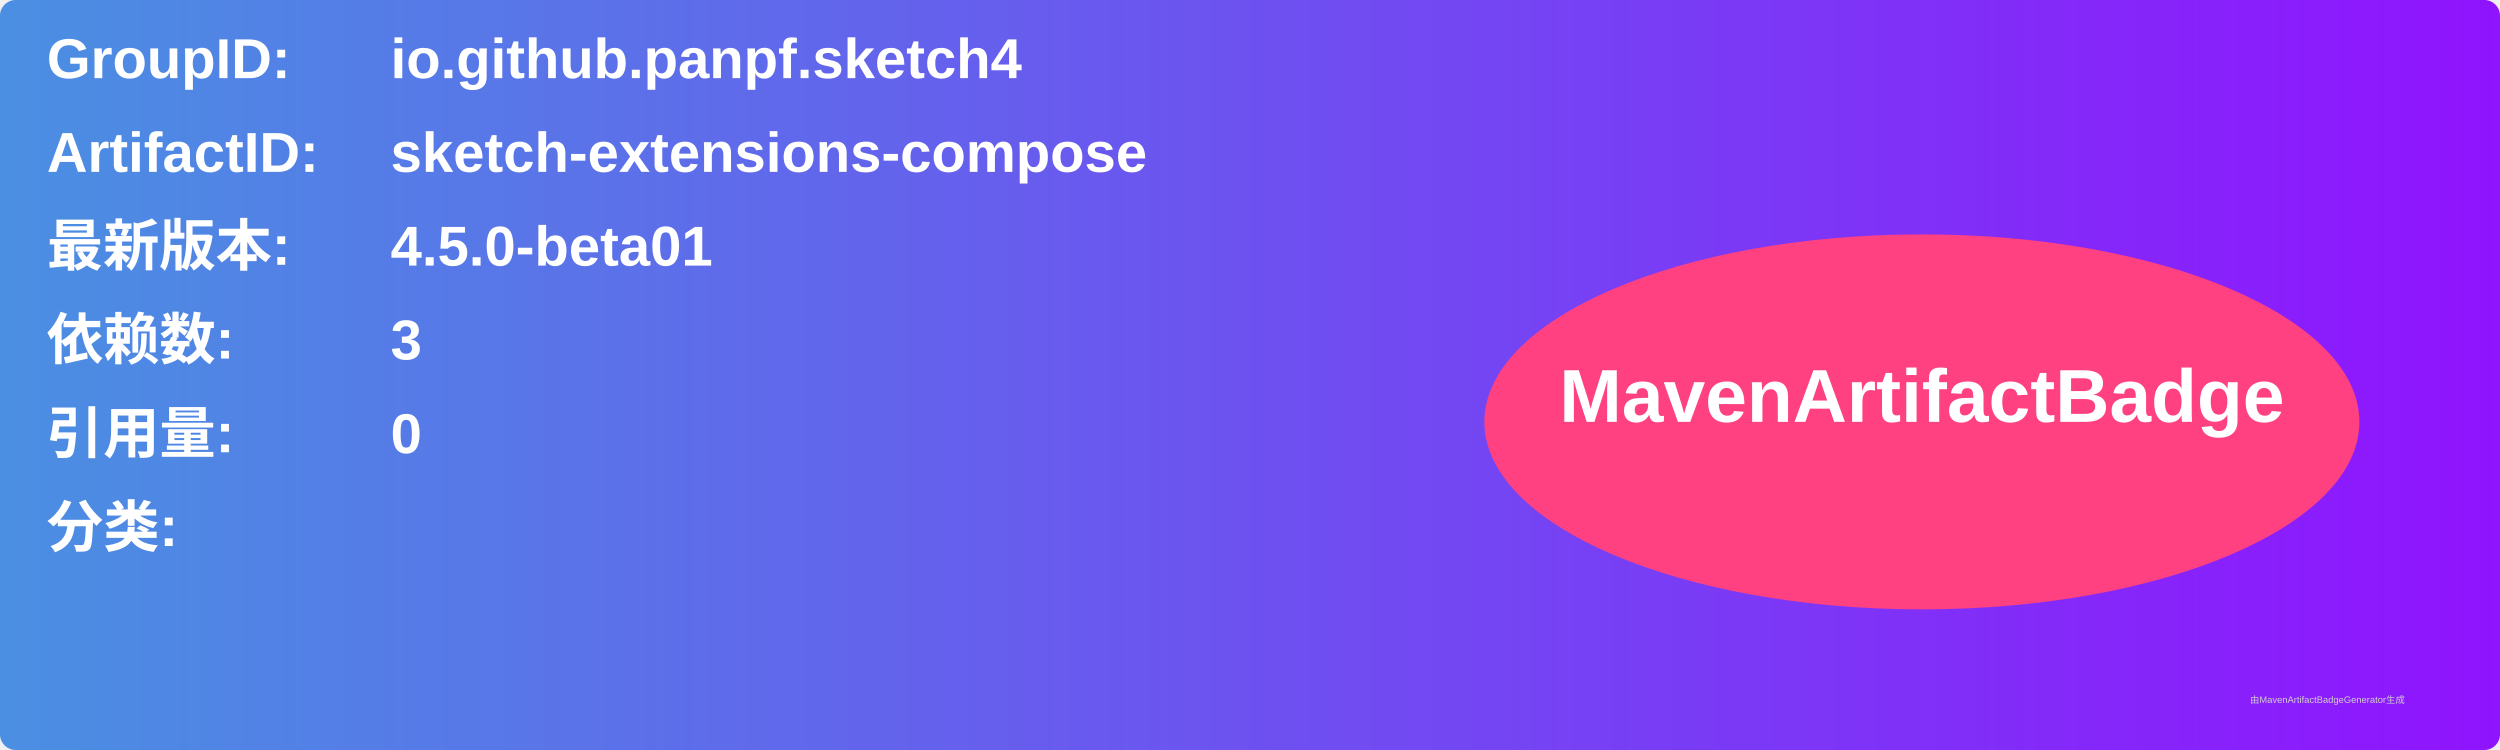
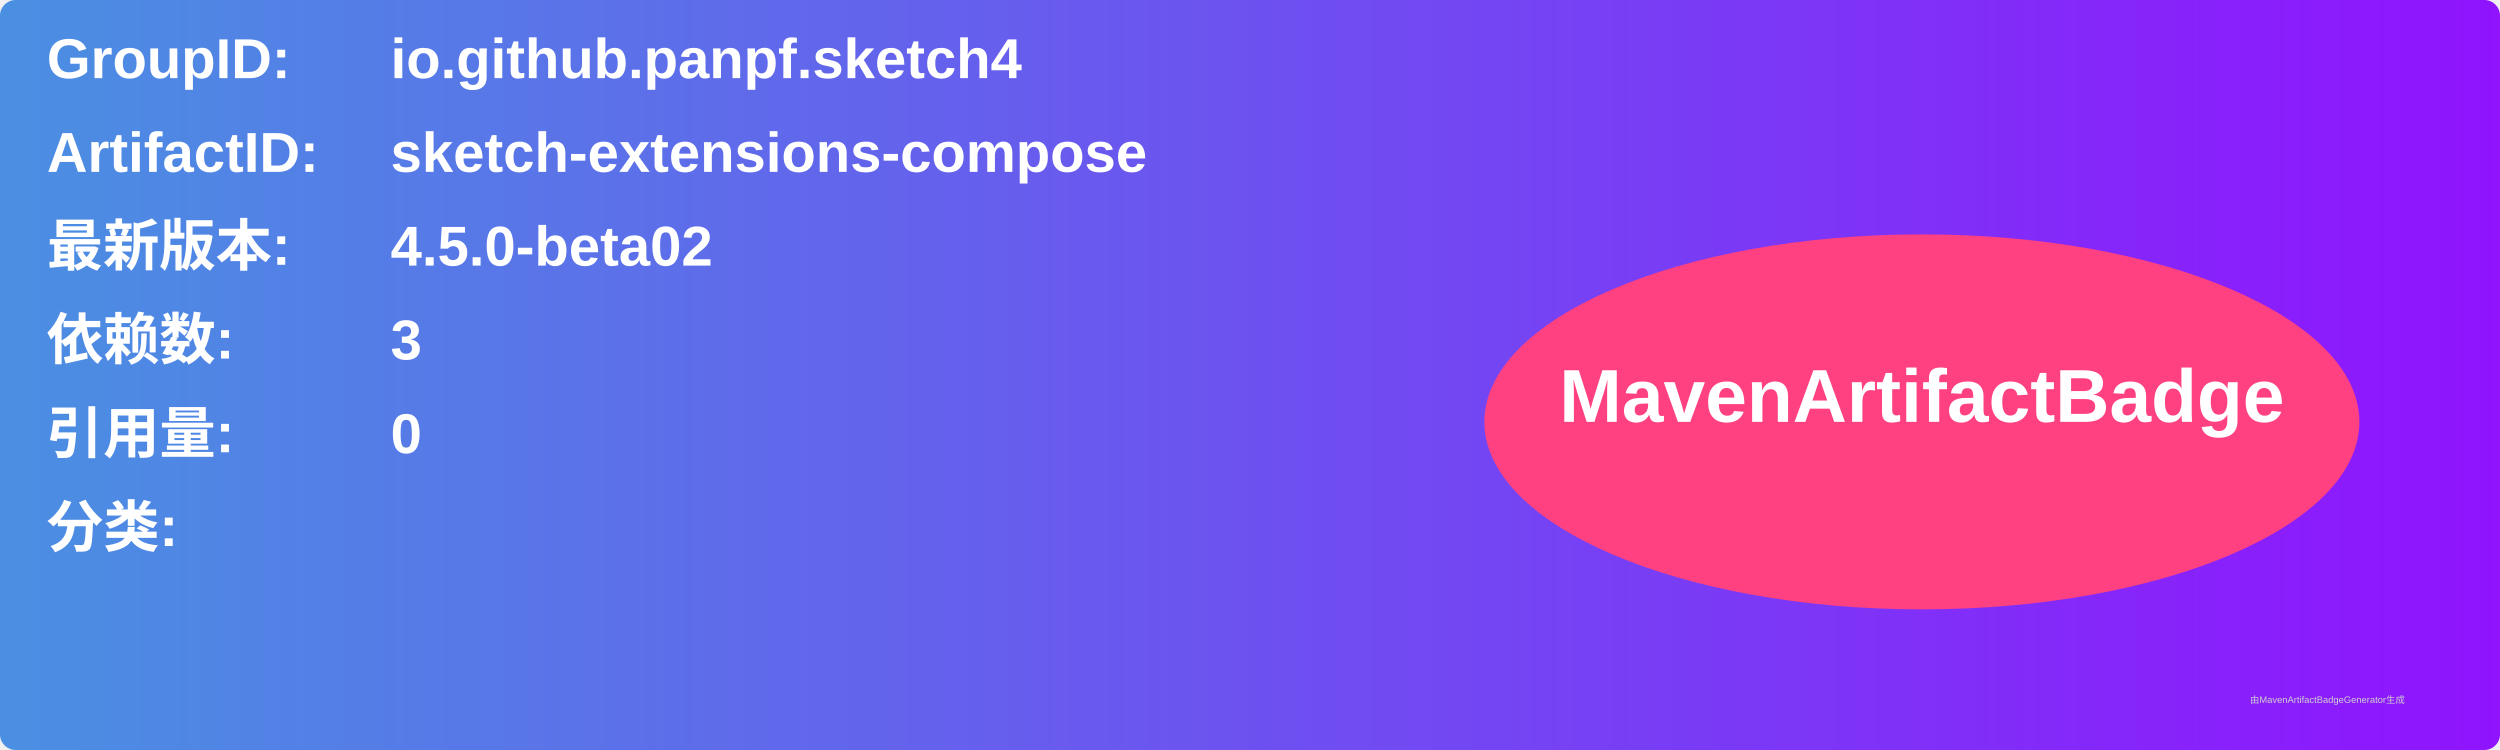
<svg xmlns="http://www.w3.org/2000/svg" width="800" height="240" viewBox="0 0 800 240">
  <linearGradient id="grad" x1="0%" y1="0%" x2="100%" y2="0%">
    <stop offset="0%" stop-color="#4a90e2" />
    <stop offset="100%" stop-color="#9013fe" />
  </linearGradient>
  <rect width="100%" height="100%" rx="5" ry="5" fill="url(#grad)" />
  <g transform="translate(15, 15)">
    <text x="0" y="10" font-family="Arial" font-size="18" fill="white" font-weight="bold" width="260">GroupID:</text>
    <text x="110" y="10" font-family="Arial" font-size="18" fill="white" font-weight="bold" width="460">io.github.panpf.sketch4</text>
    <text x="0" y="40" font-family="Arial" font-size="18" fill="white" font-weight="bold" width="260">ArtifactID:</text>
    <text x="110" y="40" font-family="Arial" font-size="18" fill="white" font-weight="bold" width="460">sketch-extensions-compose</text>
    <text x="0" y="70" font-family="Arial" font-size="18" fill="white" font-weight="bold">最新版本:</text>
    <text x="110" y="70" font-family="Arial" font-size="18" fill="white" font-weight="bold">
-       <tspan font-weight="bold">4.5.0-beta01</tspan>
+       <tspan font-weight="bold">4.5.0-beta02</tspan>
    </text>
    <text x="0" y="100" font-family="Arial" font-size="18" fill="white" font-weight="bold">依赖数: </text>
    <text x="110" y="100" font-family="Arial" font-size="18" fill="white">
      <tspan font-weight="bold">3</tspan>
    </text>
    <text x="0" y="130" font-family="Arial" font-size="18" fill="white" font-weight="bold">引用量: </text>
    <text x="110" y="130" font-family="Arial" font-size="18" fill="white">
      <tspan font-weight="bold">0</tspan>
    </text>
    <text x="0" y="160" font-family="Arial" font-size="18" fill="white" font-weight="bold">分类:</text>
    <text x="10" y="190" font-family="Arial" font-size="10" fill="white">
      <tspan font-weight="bold" />
    </text>
    <ellipse cx="600" cy="120" rx="140" ry="60" fill="#ff4081" />
    <text x="600" y="120" text-anchor="middle" font-family="Arial" font-size="24" fill="white" font-weight="bold">MavenArtifactBadge</text>
  </g>
  <text x="720" y="225" font-family="Arial" font-size="3" fill="#d0d0d0">由MavenArtifactBadgeGenerator生成</text>
</svg>
